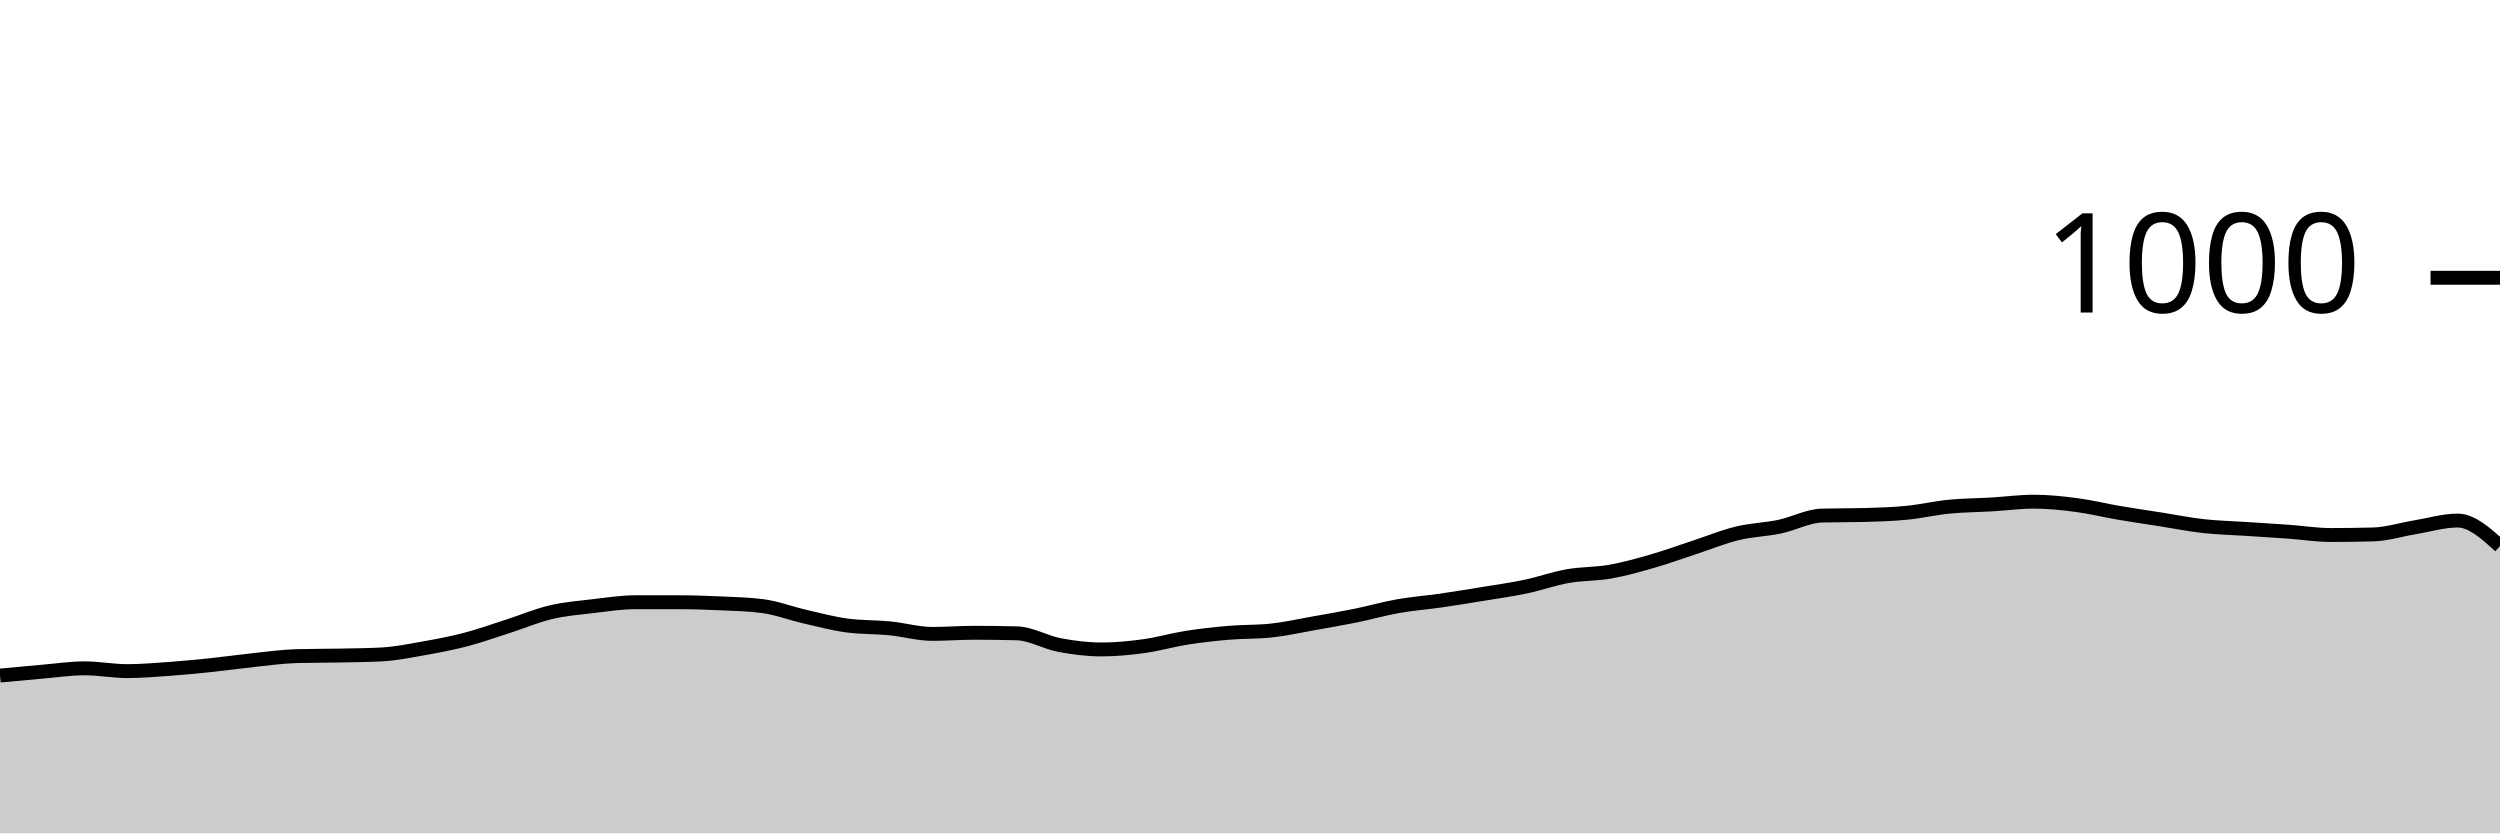
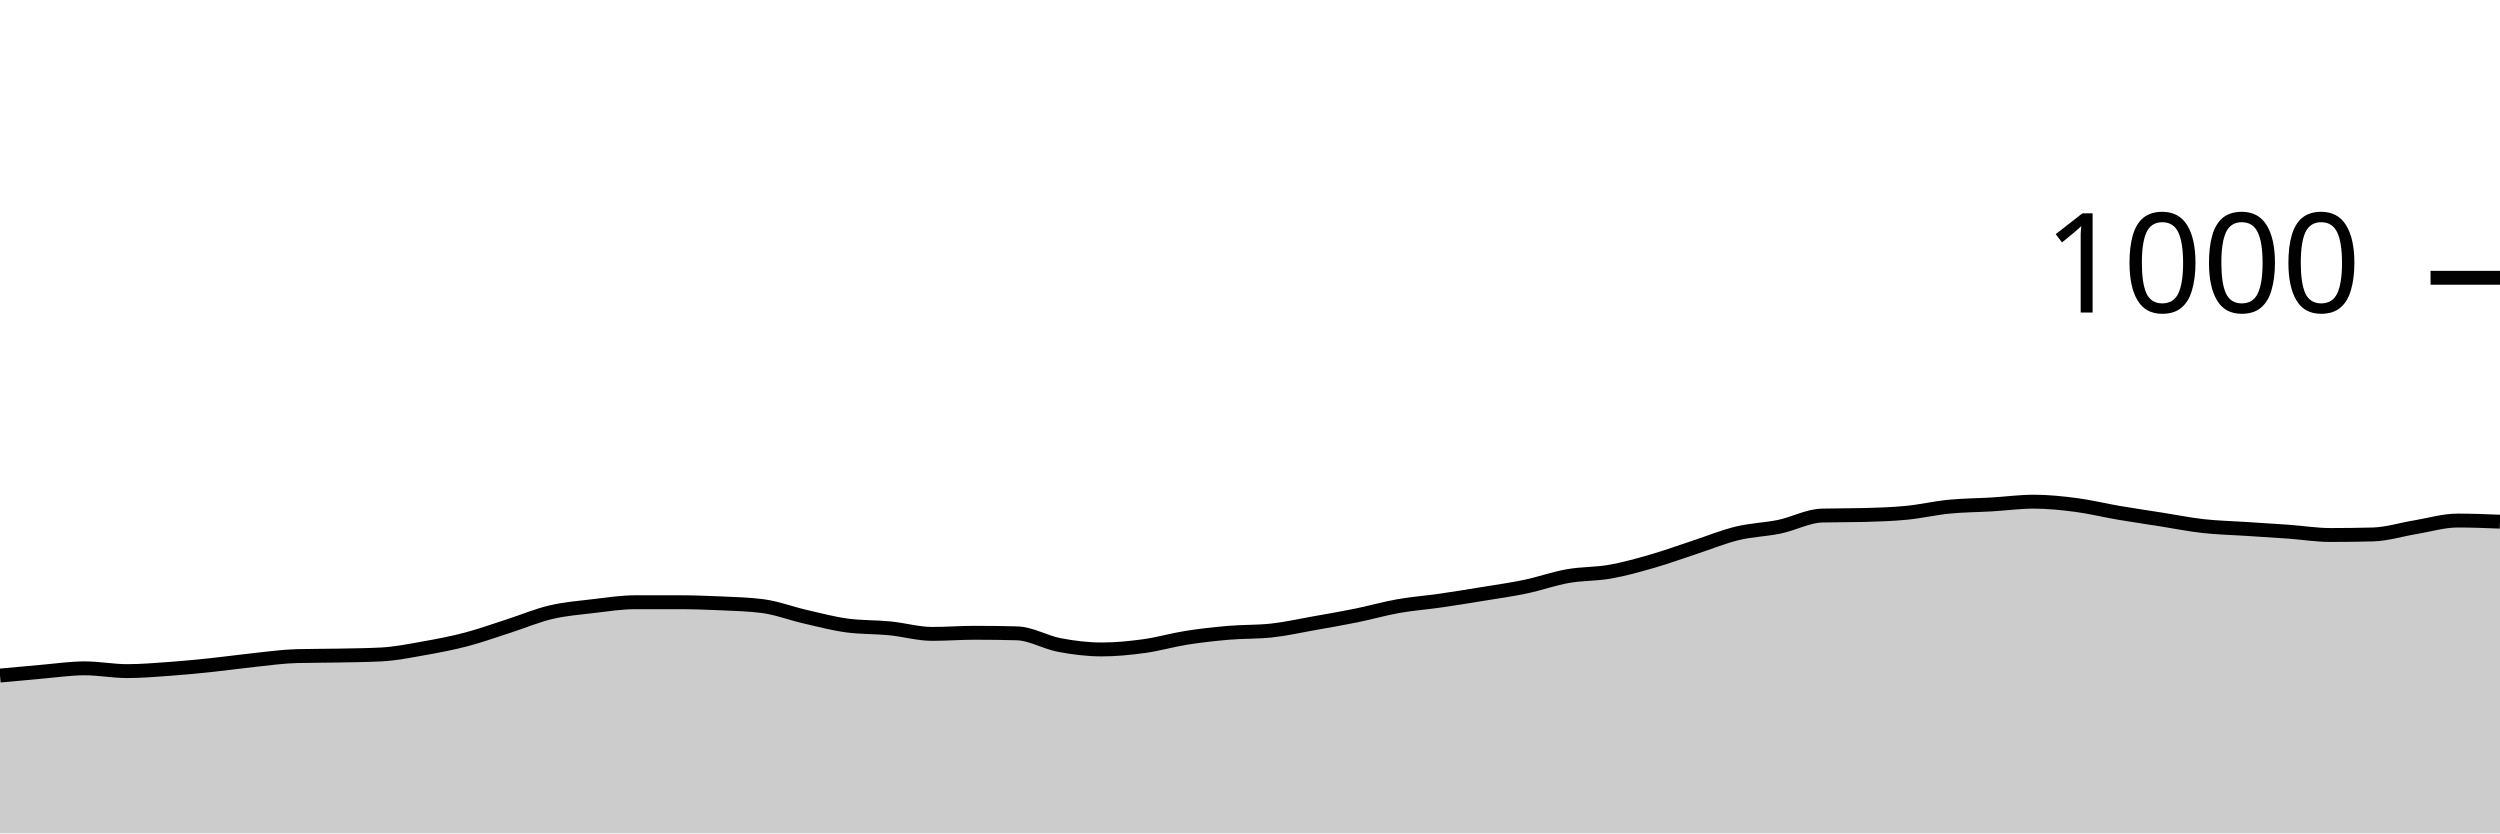
<svg xmlns="http://www.w3.org/2000/svg" viewBox="0 0 180 60">
  <g transform="translate(0,20)">
-     <path class="area" fill="rgba(0, 0, 0, 0.2)" d="M0,28.64C1.017,28.543,2.034,28.447,3.051,28.36C4.068,28.273,5.085,28.12,6.102,28.12C7.119,28.12,8.136,28.32,9.153,28.32C10.169,28.32,11.186,28.233,12.203,28.16C13.22,28.087,14.237,27.987,15.254,27.88C16.271,27.773,17.288,27.627,18.305,27.52C19.322,27.413,20.339,27.267,21.356,27.24C22.373,27.213,23.39,27.22,24.407,27.2C25.424,27.18,26.441,27.173,27.458,27.12C28.475,27.067,29.492,26.86,30.508,26.68C31.525,26.5,32.542,26.307,33.559,26.04C34.576,25.773,35.593,25.407,36.61,25.08C37.627,24.753,38.644,24.32,39.661,24.08C40.678,23.84,41.695,23.76,42.712,23.64C43.729,23.52,44.746,23.36,45.763,23.36C46.78,23.36,47.797,23.36,48.814,23.36C49.831,23.36,50.847,23.393,51.864,23.44C52.881,23.487,53.898,23.507,54.915,23.64C55.932,23.773,56.949,24.167,57.966,24.4C58.983,24.633,60,24.907,61.017,25.04C62.034,25.173,63.051,25.14,64.068,25.24C65.085,25.34,66.102,25.64,67.119,25.64C68.136,25.64,69.153,25.56,70.169,25.56C71.186,25.56,72.203,25.573,73.22,25.6C74.237,25.627,75.254,26.247,76.271,26.44C77.288,26.633,78.305,26.76,79.322,26.76C80.339,26.76,81.356,26.66,82.373,26.52C83.39,26.38,84.407,26.08,85.424,25.92C86.441,25.76,87.458,25.647,88.475,25.56C89.492,25.473,90.508,25.507,91.525,25.4C92.542,25.293,93.559,25.06,94.576,24.88C95.593,24.7,96.61,24.527,97.627,24.32C98.644,24.113,99.661,23.82,100.678,23.64C101.695,23.46,102.712,23.387,103.729,23.24C104.746,23.093,105.763,22.927,106.78,22.76C107.797,22.593,108.814,22.453,109.831,22.24C110.847,22.027,111.864,21.66,112.881,21.48C113.898,21.3,114.915,21.34,115.932,21.16C116.949,20.98,117.966,20.693,118.983,20.4C120,20.107,121.017,19.733,122.034,19.4C123.051,19.067,124.068,18.647,125.085,18.4C126.102,18.153,127.119,18.133,128.136,17.92C129.153,17.707,130.169,17.147,131.186,17.12C132.203,17.093,133.22,17.107,134.237,17.08C135.254,17.053,136.271,17.02,137.288,16.92C138.305,16.82,139.322,16.58,140.339,16.48C141.356,16.38,142.373,16.38,143.39,16.32C144.407,16.26,145.424,16.12,146.441,16.12C147.458,16.12,148.475,16.227,149.492,16.36C150.508,16.493,151.525,16.747,152.542,16.92C153.559,17.093,154.576,17.24,155.593,17.4C156.61,17.56,157.627,17.767,158.644,17.88C159.661,17.993,160.678,18.013,161.695,18.08C162.712,18.147,163.729,18.207,164.746,18.28C165.763,18.353,166.78,18.52,167.797,18.52C168.814,18.52,169.831,18.507,170.847,18.48C171.864,18.453,172.881,18.127,173.898,17.96C174.915,17.793,175.932,17.48,176.949,17.48C177.966,17.48,178.983,18.4,180,19.32L180,40C178.983,40,177.966,40,176.949,40C175.932,40,174.915,40,173.898,40C172.881,40,171.864,40,170.847,40C169.831,40,168.814,40,167.797,40C166.78,40,165.763,40,164.746,40C163.729,40,162.712,40,161.695,40C160.678,40,159.661,40,158.644,40C157.627,40,156.61,40,155.593,40C154.576,40,153.559,40,152.542,40C151.525,40,150.508,40,149.492,40C148.475,40,147.458,40,146.441,40C145.424,40,144.407,40,143.39,40C142.373,40,141.356,40,140.339,40C139.322,40,138.305,40,137.288,40C136.271,40,135.254,40,134.237,40C133.22,40,132.203,40,131.186,40C130.169,40,129.153,40,128.136,40C127.119,40,126.102,40,125.085,40C124.068,40,123.051,40,122.034,40C121.017,40,120,40,118.983,40C117.966,40,116.949,40,115.932,40C114.915,40,113.898,40,112.881,40C111.864,40,110.847,40,109.831,40C108.814,40,107.797,40,106.78,40C105.763,40,104.746,40,103.729,40C102.712,40,101.695,40,100.678,40C99.661,40,98.644,40,97.627,40C96.61,40,95.593,40,94.576,40C93.559,40,92.542,40,91.525,40C90.508,40,89.492,40,88.475,40C87.458,40,86.441,40,85.424,40C84.407,40,83.39,40,82.373,40C81.356,40,80.339,40,79.322,40C78.305,40,77.288,40,76.271,40C75.254,40,74.237,40,73.22,40C72.203,40,71.186,40,70.169,40C69.153,40,68.136,40,67.119,40C66.102,40,65.085,40,64.068,40C63.051,40,62.034,40,61.017,40C60,40,58.983,40,57.966,40C56.949,40,55.932,40,54.915,40C53.898,40,52.881,40,51.864,40C50.847,40,49.831,40,48.814,40C47.797,40,46.78,40,45.763,40C44.746,40,43.729,40,42.712,40C41.695,40,40.678,40,39.661,40C38.644,40,37.627,40,36.61,40C35.593,40,34.576,40,33.559,40C32.542,40,31.525,40,30.508,40C29.492,40,28.475,40,27.458,40C26.441,40,25.424,40,24.407,40C23.39,40,22.373,40,21.356,40C20.339,40,19.322,40,18.305,40C17.288,40,16.271,40,15.254,40C14.237,40,13.22,40,12.203,40C11.186,40,10.169,40,9.153,40C8.136,40,7.119,40,6.102,40C5.085,40,4.068,40,3.051,40C2.034,40,1.017,40,0,40Z" />
-     <path class="line" stroke="black" fill="none" d="M0,28.64C1.017,28.543,2.034,28.447,3.051,28.36C4.068,28.273,5.085,28.12,6.102,28.12C7.119,28.12,8.136,28.32,9.153,28.32C10.169,28.32,11.186,28.233,12.203,28.16C13.22,28.087,14.237,27.987,15.254,27.88C16.271,27.773,17.288,27.627,18.305,27.52C19.322,27.413,20.339,27.267,21.356,27.24C22.373,27.213,23.39,27.22,24.407,27.2C25.424,27.18,26.441,27.173,27.458,27.12C28.475,27.067,29.492,26.86,30.508,26.68C31.525,26.5,32.542,26.307,33.559,26.04C34.576,25.773,35.593,25.407,36.61,25.08C37.627,24.753,38.644,24.32,39.661,24.08C40.678,23.84,41.695,23.76,42.712,23.64C43.729,23.52,44.746,23.36,45.763,23.36C46.78,23.36,47.797,23.36,48.814,23.36C49.831,23.36,50.847,23.393,51.864,23.44C52.881,23.487,53.898,23.507,54.915,23.64C55.932,23.773,56.949,24.167,57.966,24.4C58.983,24.633,60,24.907,61.017,25.04C62.034,25.173,63.051,25.14,64.068,25.24C65.085,25.34,66.102,25.64,67.119,25.64C68.136,25.64,69.153,25.56,70.169,25.56C71.186,25.56,72.203,25.573,73.22,25.6C74.237,25.627,75.254,26.247,76.271,26.44C77.288,26.633,78.305,26.76,79.322,26.76C80.339,26.76,81.356,26.66,82.373,26.52C83.39,26.38,84.407,26.08,85.424,25.92C86.441,25.76,87.458,25.647,88.475,25.56C89.492,25.473,90.508,25.507,91.525,25.4C92.542,25.293,93.559,25.06,94.576,24.88C95.593,24.7,96.61,24.527,97.627,24.32C98.644,24.113,99.661,23.82,100.678,23.64C101.695,23.46,102.712,23.387,103.729,23.24C104.746,23.093,105.763,22.927,106.78,22.76C107.797,22.593,108.814,22.453,109.831,22.24C110.847,22.027,111.864,21.66,112.881,21.48C113.898,21.3,114.915,21.34,115.932,21.16C116.949,20.98,117.966,20.693,118.983,20.4C120,20.107,121.017,19.733,122.034,19.4C123.051,19.067,124.068,18.647,125.085,18.4C126.102,18.153,127.119,18.133,128.136,17.92C129.153,17.707,130.169,17.147,131.186,17.12C132.203,17.093,133.22,17.107,134.237,17.08C135.254,17.053,136.271,17.02,137.288,16.92C138.305,16.82,139.322,16.58,140.339,16.48C141.356,16.38,142.373,16.38,143.39,16.32C144.407,16.26,145.424,16.12,146.441,16.12C147.458,16.12,148.475,16.227,149.492,16.36C150.508,16.493,151.525,16.747,152.542,16.92C153.559,17.093,154.576,17.24,155.593,17.4C156.61,17.56,157.627,17.767,158.644,17.88C159.661,17.993,160.678,18.013,161.695,18.08C162.712,18.147,163.729,18.207,164.746,18.28C165.763,18.353,166.78,18.52,167.797,18.52C168.814,18.52,169.831,18.507,170.847,18.48C171.864,18.453,172.881,18.127,173.898,17.96C174.915,17.793,175.932,17.48,176.949,17.48C177.966,17.48,178.983,18.4,180,19.32" />
+     <path class="area" fill="rgba(0, 0, 0, 0.2)" d="M0,28.64C1.017,28.543,2.034,28.447,3.051,28.36C4.068,28.273,5.085,28.12,6.102,28.12C7.119,28.12,8.136,28.32,9.153,28.32C10.169,28.32,11.186,28.233,12.203,28.16C13.22,28.087,14.237,27.987,15.254,27.88C16.271,27.773,17.288,27.627,18.305,27.52C19.322,27.413,20.339,27.267,21.356,27.24C22.373,27.213,23.39,27.22,24.407,27.2C25.424,27.18,26.441,27.173,27.458,27.12C28.475,27.067,29.492,26.86,30.508,26.68C31.525,26.5,32.542,26.307,33.559,26.04C34.576,25.773,35.593,25.407,36.61,25.08C37.627,24.753,38.644,24.32,39.661,24.08C40.678,23.84,41.695,23.76,42.712,23.64C43.729,23.52,44.746,23.36,45.763,23.36C46.78,23.36,47.797,23.36,48.814,23.36C49.831,23.36,50.847,23.393,51.864,23.44C52.881,23.487,53.898,23.507,54.915,23.64C55.932,23.773,56.949,24.167,57.966,24.4C58.983,24.633,60,24.907,61.017,25.04C62.034,25.173,63.051,25.14,64.068,25.24C65.085,25.34,66.102,25.64,67.119,25.64C68.136,25.64,69.153,25.56,70.169,25.56C71.186,25.56,72.203,25.573,73.22,25.6C74.237,25.627,75.254,26.247,76.271,26.44C77.288,26.633,78.305,26.76,79.322,26.76C80.339,26.76,81.356,26.66,82.373,26.52C83.39,26.38,84.407,26.08,85.424,25.92C86.441,25.76,87.458,25.647,88.475,25.56C89.492,25.473,90.508,25.507,91.525,25.4C92.542,25.293,93.559,25.06,94.576,24.88C95.593,24.7,96.61,24.527,97.627,24.32C98.644,24.113,99.661,23.82,100.678,23.64C101.695,23.46,102.712,23.387,103.729,23.24C104.746,23.093,105.763,22.927,106.78,22.76C107.797,22.593,108.814,22.453,109.831,22.24C110.847,22.027,111.864,21.66,112.881,21.48C113.898,21.3,114.915,21.34,115.932,21.16C116.949,20.98,117.966,20.693,118.983,20.4C120,20.107,121.017,19.733,122.034,19.4C123.051,19.067,124.068,18.647,125.085,18.4C126.102,18.153,127.119,18.133,128.136,17.92C129.153,17.707,130.169,17.147,131.186,17.12C132.203,17.093,133.22,17.107,134.237,17.08C135.254,17.053,136.271,17.02,137.288,16.92C138.305,16.82,139.322,16.58,140.339,16.48C141.356,16.38,142.373,16.38,143.39,16.32C144.407,16.26,145.424,16.12,146.441,16.12C147.458,16.12,148.475,16.227,149.492,16.36C150.508,16.493,151.525,16.747,152.542,16.92C153.559,17.093,154.576,17.24,155.593,17.4C156.61,17.56,157.627,17.767,158.644,17.88C159.661,17.993,160.678,18.013,161.695,18.08C162.712,18.147,163.729,18.207,164.746,18.28C165.763,18.353,166.78,18.52,167.797,18.52C168.814,18.52,169.831,18.507,170.847,18.48C171.864,18.453,172.881,18.127,173.898,17.96C174.915,17.793,175.932,17.48,176.949,17.48C177.966,17.48,178.983,17.52,180,17.56L180,40C178.983,40,177.966,40,176.949,40C175.932,40,174.915,40,173.898,40C172.881,40,171.864,40,170.847,40C169.831,40,168.814,40,167.797,40C166.78,40,165.763,40,164.746,40C163.729,40,162.712,40,161.695,40C160.678,40,159.661,40,158.644,40C157.627,40,156.61,40,155.593,40C154.576,40,153.559,40,152.542,40C151.525,40,150.508,40,149.492,40C148.475,40,147.458,40,146.441,40C145.424,40,144.407,40,143.39,40C142.373,40,141.356,40,140.339,40C139.322,40,138.305,40,137.288,40C136.271,40,135.254,40,134.237,40C133.22,40,132.203,40,131.186,40C130.169,40,129.153,40,128.136,40C127.119,40,126.102,40,125.085,40C124.068,40,123.051,40,122.034,40C121.017,40,120,40,118.983,40C117.966,40,116.949,40,115.932,40C114.915,40,113.898,40,112.881,40C111.864,40,110.847,40,109.831,40C108.814,40,107.797,40,106.78,40C105.763,40,104.746,40,103.729,40C102.712,40,101.695,40,100.678,40C99.661,40,98.644,40,97.627,40C96.61,40,95.593,40,94.576,40C93.559,40,92.542,40,91.525,40C90.508,40,89.492,40,88.475,40C87.458,40,86.441,40,85.424,40C84.407,40,83.39,40,82.373,40C81.356,40,80.339,40,79.322,40C78.305,40,77.288,40,76.271,40C75.254,40,74.237,40,73.22,40C72.203,40,71.186,40,70.169,40C69.153,40,68.136,40,67.119,40C66.102,40,65.085,40,64.068,40C63.051,40,62.034,40,61.017,40C60,40,58.983,40,57.966,40C56.949,40,55.932,40,54.915,40C53.898,40,52.881,40,51.864,40C50.847,40,49.831,40,48.814,40C47.797,40,46.78,40,45.763,40C44.746,40,43.729,40,42.712,40C41.695,40,40.678,40,39.661,40C38.644,40,37.627,40,36.61,40C35.593,40,34.576,40,33.559,40C32.542,40,31.525,40,30.508,40C29.492,40,28.475,40,27.458,40C26.441,40,25.424,40,24.407,40C23.39,40,22.373,40,21.356,40C20.339,40,19.322,40,18.305,40C17.288,40,16.271,40,15.254,40C14.237,40,13.22,40,12.203,40C11.186,40,10.169,40,9.153,40C8.136,40,7.119,40,6.102,40C5.085,40,4.068,40,3.051,40C2.034,40,1.017,40,0,40Z" />
+     <path class="line" stroke="black" fill="none" d="M0,28.64C1.017,28.543,2.034,28.447,3.051,28.36C4.068,28.273,5.085,28.12,6.102,28.12C7.119,28.12,8.136,28.32,9.153,28.32C10.169,28.32,11.186,28.233,12.203,28.16C13.22,28.087,14.237,27.987,15.254,27.88C16.271,27.773,17.288,27.627,18.305,27.52C19.322,27.413,20.339,27.267,21.356,27.24C22.373,27.213,23.39,27.22,24.407,27.2C25.424,27.18,26.441,27.173,27.458,27.12C28.475,27.067,29.492,26.86,30.508,26.68C31.525,26.5,32.542,26.307,33.559,26.04C34.576,25.773,35.593,25.407,36.61,25.08C37.627,24.753,38.644,24.32,39.661,24.08C40.678,23.84,41.695,23.76,42.712,23.64C43.729,23.52,44.746,23.36,45.763,23.36C46.78,23.36,47.797,23.36,48.814,23.36C49.831,23.36,50.847,23.393,51.864,23.44C52.881,23.487,53.898,23.507,54.915,23.64C55.932,23.773,56.949,24.167,57.966,24.4C58.983,24.633,60,24.907,61.017,25.04C62.034,25.173,63.051,25.14,64.068,25.24C65.085,25.34,66.102,25.64,67.119,25.64C68.136,25.64,69.153,25.56,70.169,25.56C71.186,25.56,72.203,25.573,73.22,25.6C74.237,25.627,75.254,26.247,76.271,26.44C77.288,26.633,78.305,26.76,79.322,26.76C80.339,26.76,81.356,26.66,82.373,26.52C83.39,26.38,84.407,26.08,85.424,25.92C86.441,25.76,87.458,25.647,88.475,25.56C89.492,25.473,90.508,25.507,91.525,25.4C92.542,25.293,93.559,25.06,94.576,24.88C95.593,24.7,96.61,24.527,97.627,24.32C98.644,24.113,99.661,23.82,100.678,23.64C101.695,23.46,102.712,23.387,103.729,23.24C104.746,23.093,105.763,22.927,106.78,22.76C107.797,22.593,108.814,22.453,109.831,22.24C110.847,22.027,111.864,21.66,112.881,21.48C113.898,21.3,114.915,21.34,115.932,21.16C116.949,20.98,117.966,20.693,118.983,20.4C120,20.107,121.017,19.733,122.034,19.4C123.051,19.067,124.068,18.647,125.085,18.4C126.102,18.153,127.119,18.133,128.136,17.92C129.153,17.707,130.169,17.147,131.186,17.12C132.203,17.093,133.22,17.107,134.237,17.08C135.254,17.053,136.271,17.02,137.288,16.92C138.305,16.82,139.322,16.58,140.339,16.48C141.356,16.38,142.373,16.38,143.39,16.32C144.407,16.26,145.424,16.12,146.441,16.12C147.458,16.12,148.475,16.227,149.492,16.36C150.508,16.493,151.525,16.747,152.542,16.92C153.559,17.093,154.576,17.24,155.593,17.4C156.61,17.56,157.627,17.767,158.644,17.88C159.661,17.993,160.678,18.013,161.695,18.08C162.712,18.147,163.729,18.207,164.746,18.28C165.763,18.353,166.78,18.52,167.797,18.52C168.814,18.52,169.831,18.507,170.847,18.48C171.864,18.453,172.881,18.127,173.898,17.96C174.915,17.793,175.932,17.48,176.949,17.48C177.966,17.48,178.983,17.52,180,17.56" />
    <path class="axis-ceiling" stroke-width="1" stroke="black" fill="none" d="M175,0L180,0" />
    <text class="axis-ceiling-label" font-family="sans-serif" text-anchor="end" font-size="10px" x="170" y="2.5">1000</text>
  </g>
</svg>
